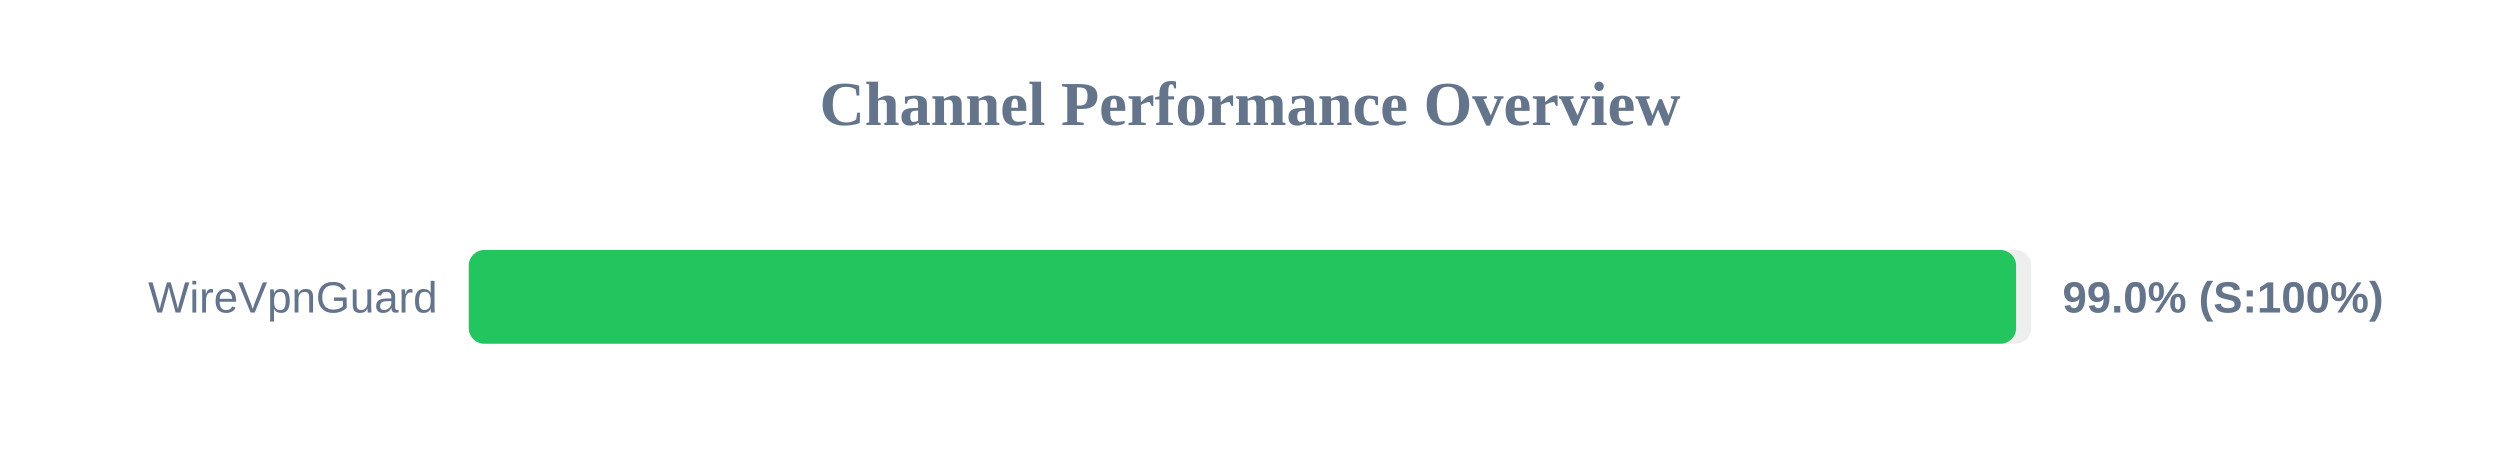
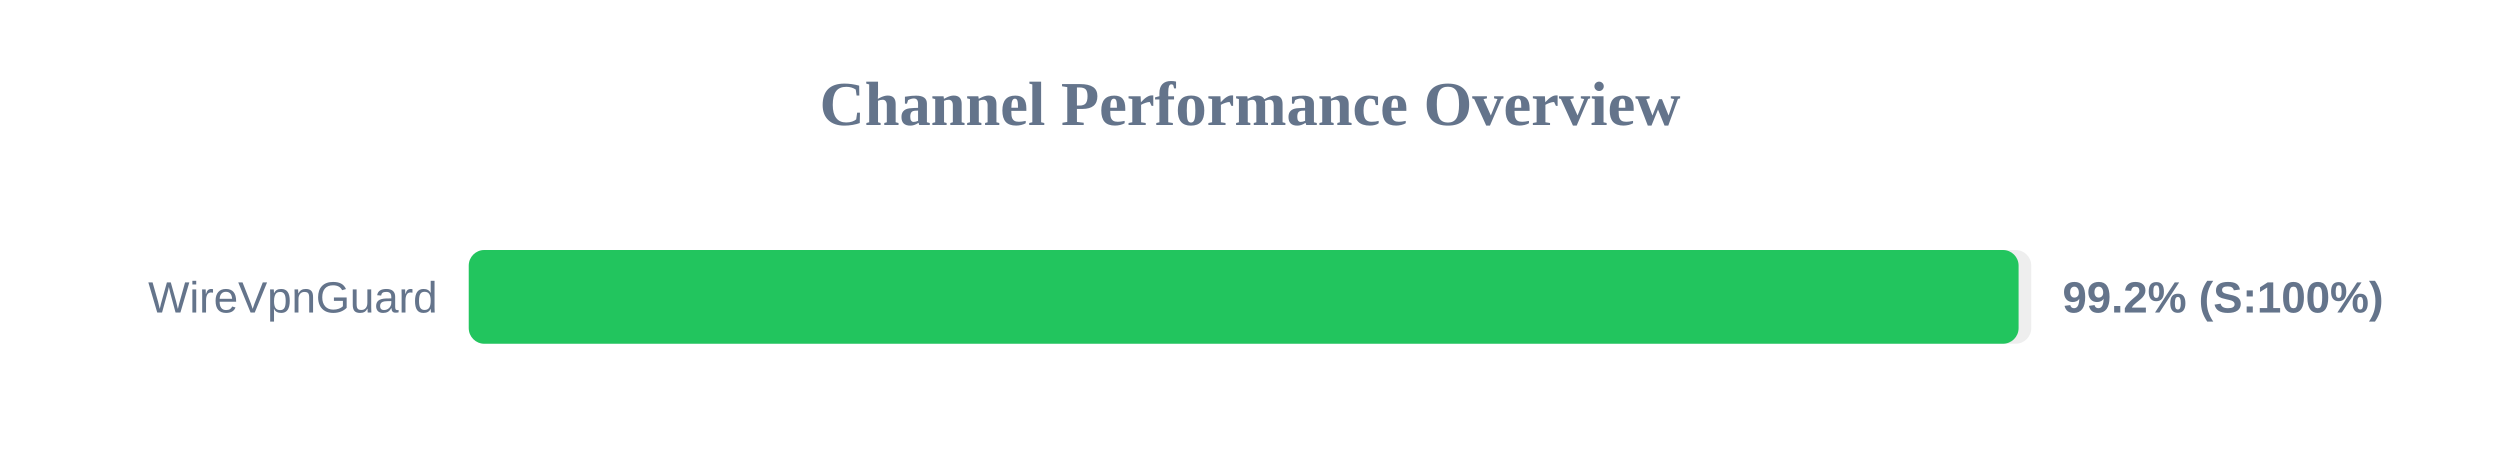
<svg xmlns="http://www.w3.org/2000/svg" width="800" height="150" version="1.1">
  <style>
        .row { font: 14px Arial; fill: #64748b; }
        .score { font: bold 14px Arial; fill: #64748b; }
    </style>
  <text x="400" y="40" text-anchor="middle" font-size="20px" font-weight="bold" fill="#64748b">Channel Performance Overview</text>
  <rect x="150" y="80" width="500" height="30" fill="#eee" rx="5" />
-   <rect x="150" y="80" width="495.15" height="30" fill="#22c55e" rx="5" />
+   <rect x="150" y="80" width="495.95" height="30" fill="#22c55e" rx="5" />
  <text x="140" y="100" text-anchor="end" class="row">WireVpnGuard</text>
-   <text x="660" y="100" text-anchor="start" class="score">99.0% (S:100%)</text>
+   <text x="660" y="100" text-anchor="start" class="score">99.2% (S:100%)</text>
</svg>
